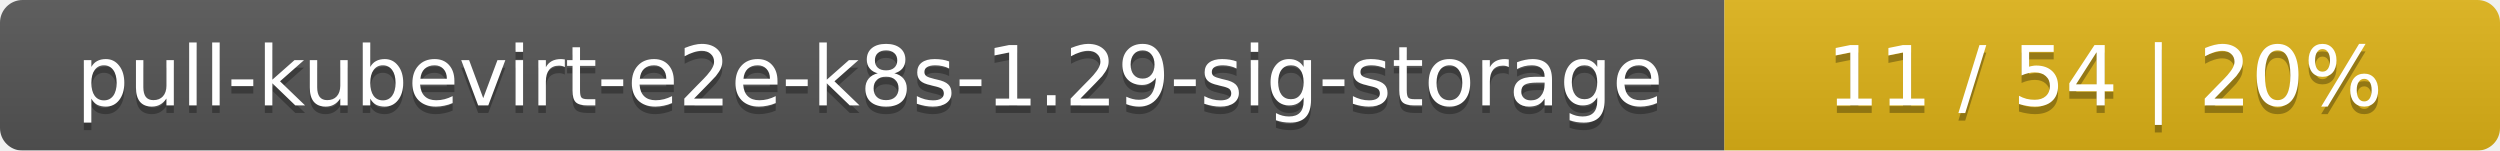
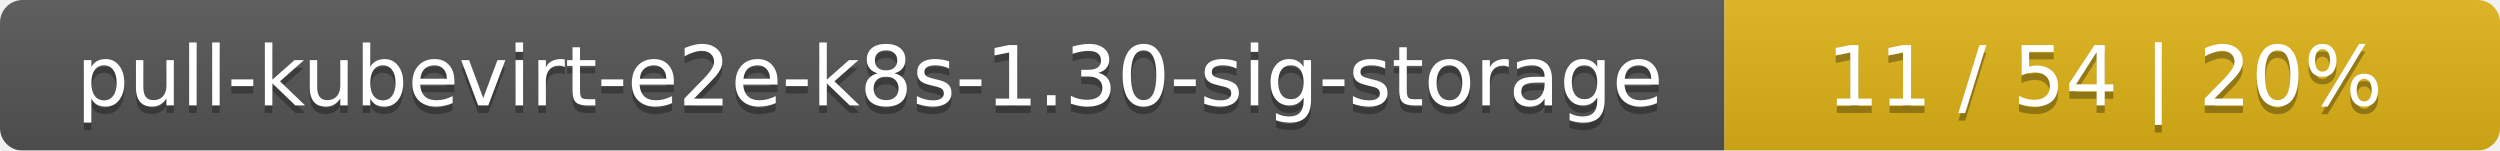
<svg xmlns="http://www.w3.org/2000/svg" width="332" height="20">
  <linearGradient id="smooth" x2="0" y2="100%">
    <stop offset="0" stop-color="#bbb" stop-opacity=".1" />
    <stop offset="1" stop-opacity=".1" />
  </linearGradient>
  <mask id="round">
    <rect width="332" height="20" rx="3" fill="#fff" />
  </mask>
  <g mask="url(#round)">
    <rect width="229" height="20" fill="#555" />
    <rect x="229" width="103" height="20" fill="#dfb317" />
    <rect width="332" height="20" fill="url(#smooth)" />
  </g>
  <g fill="#fff" text-anchor="middle" font-family="DejaVu Sans,Verdana,Geneva,sans-serif" font-size="11">
-     <text x="115.5" y="15" fill="#010101" fill-opacity=".3">pull-kubevirt-e2e-k8s-1.29-sig-storage</text>
-     <text x="115.5" y="14">pull-kubevirt-e2e-k8s-1.29-sig-storage</text>
+     <text x="115.5" y="15" fill="#010101" fill-opacity=".3">pull-kubevirt-e2e-k8s-1.30-sig-storage</text>
+     <text x="115.5" y="14">pull-kubevirt-e2e-k8s-1.30-sig-storage</text>
    <text x="279.5" y="15" fill="#010101" fill-opacity=".3">11 / 54    |    20%</text>
    <text x="279.5" y="14">11 / 54    |    20%</text>
  </g>
</svg>
